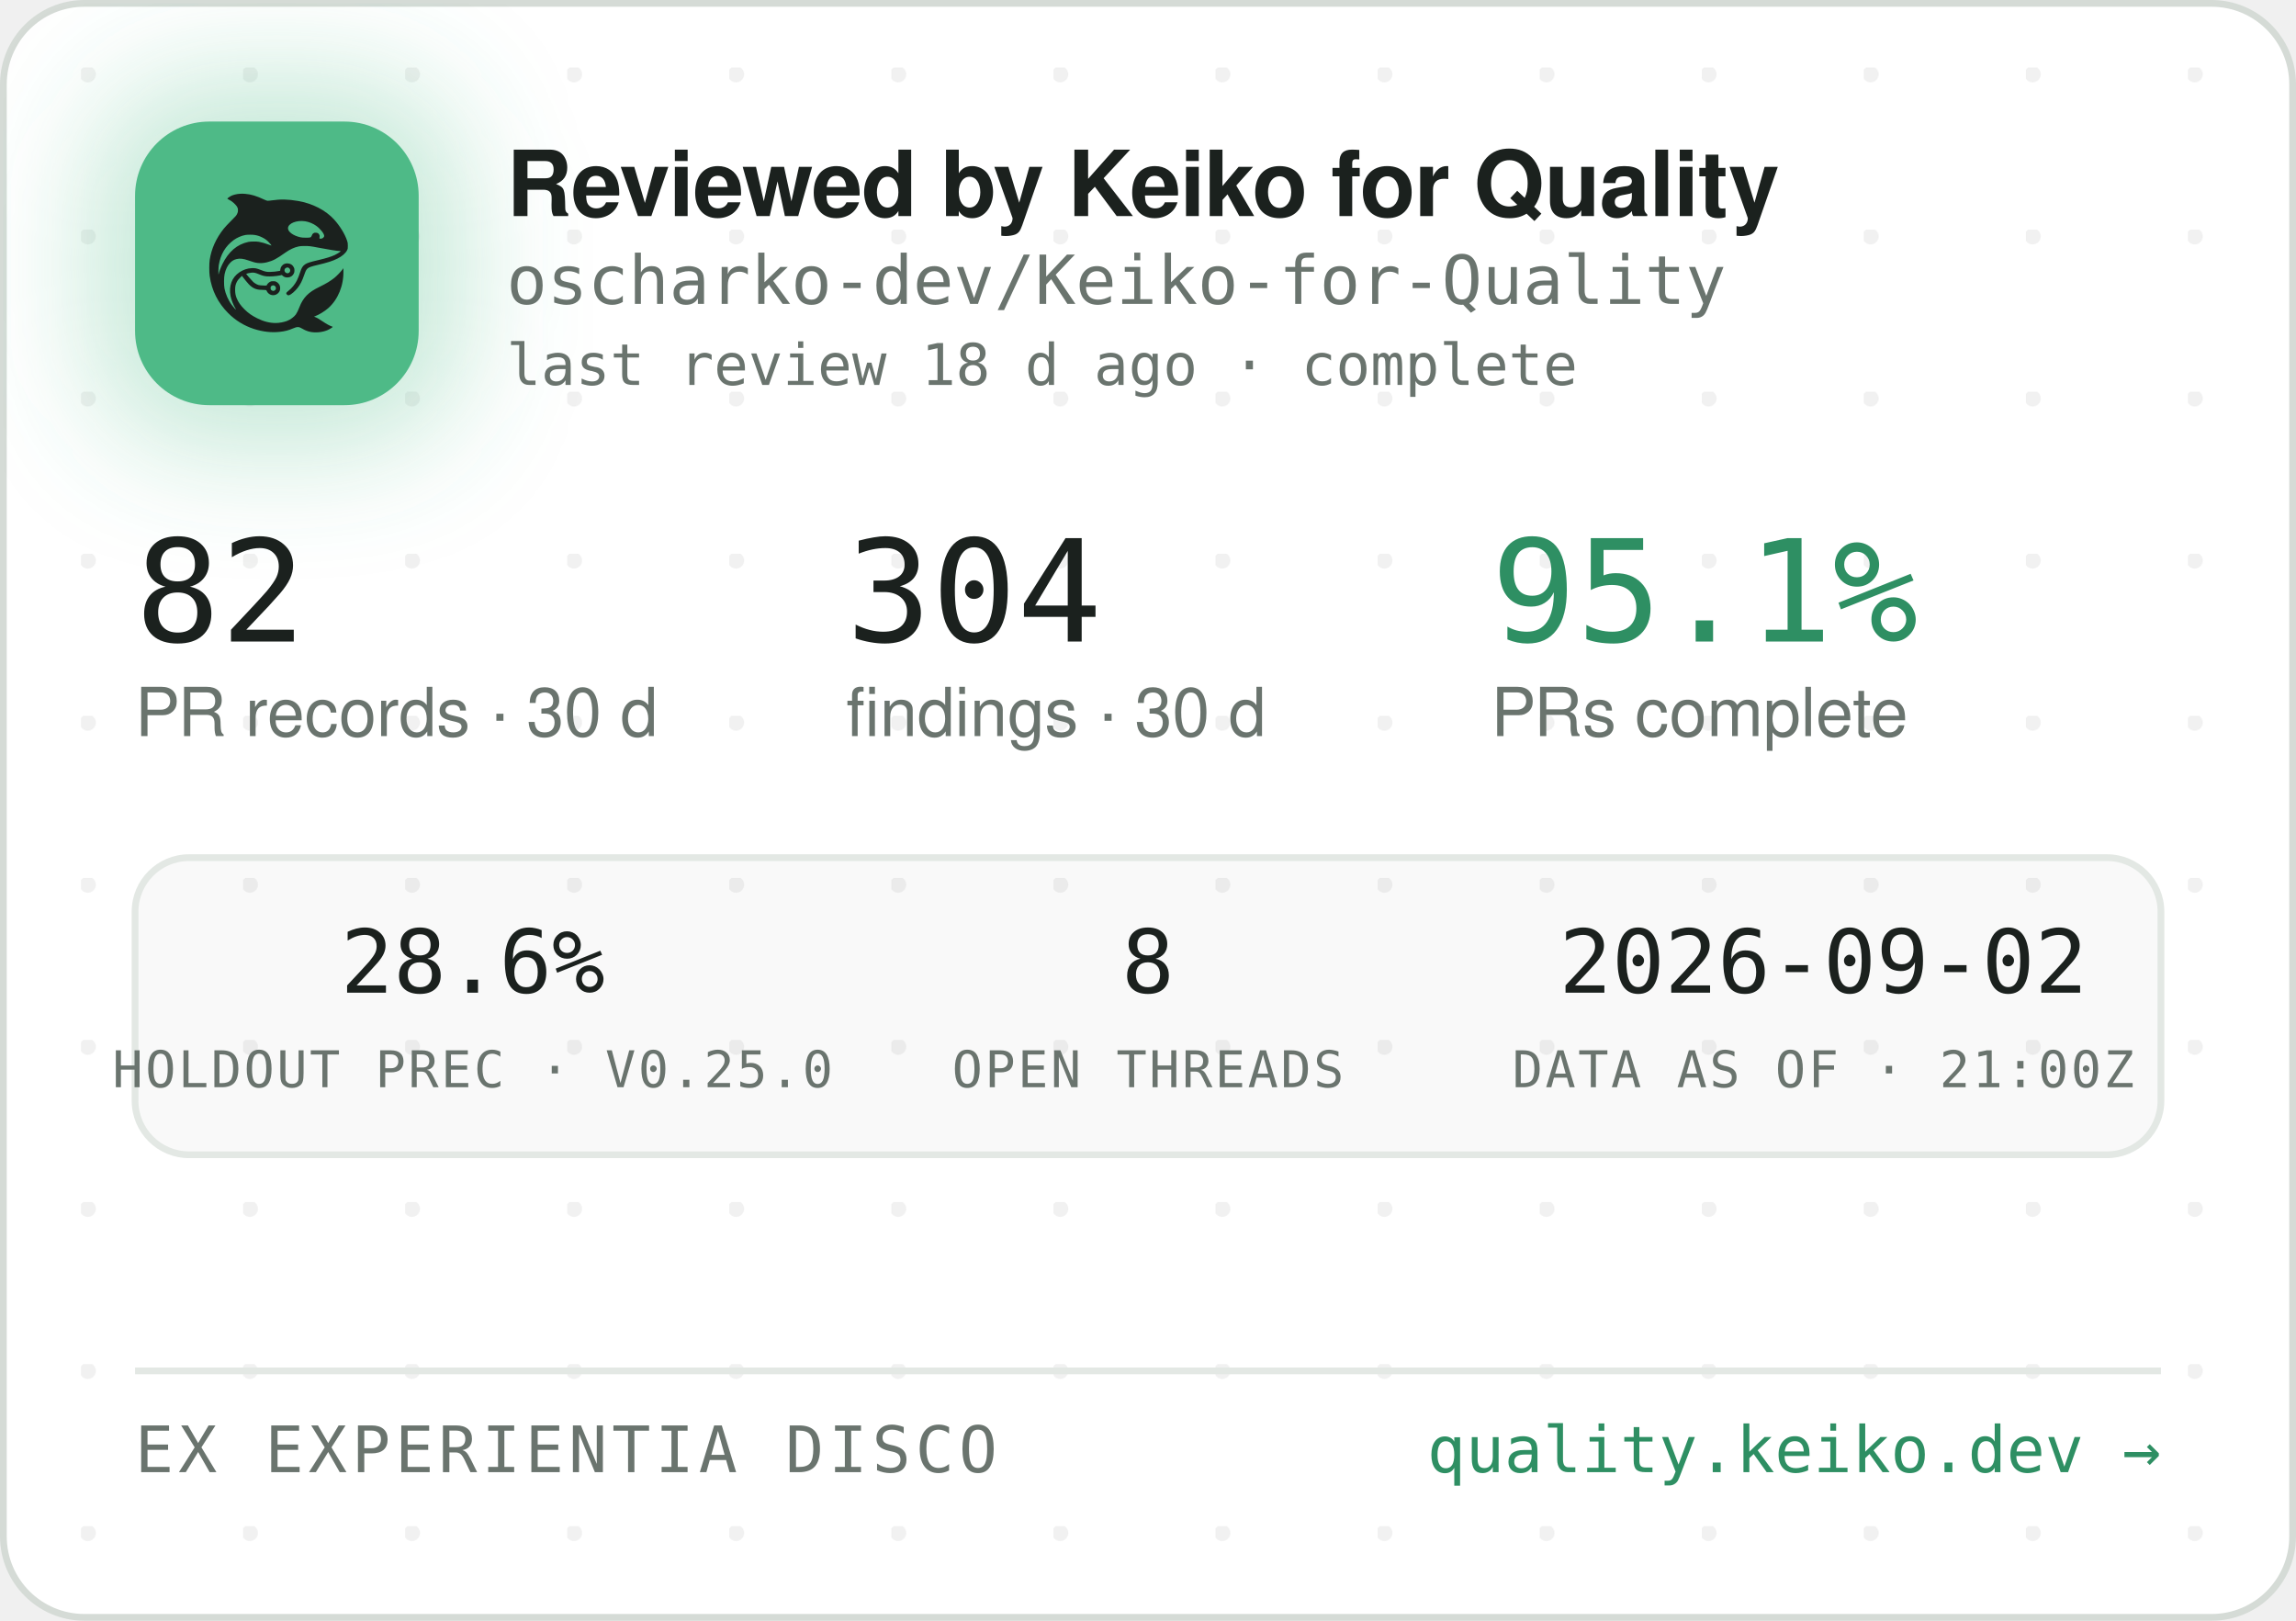
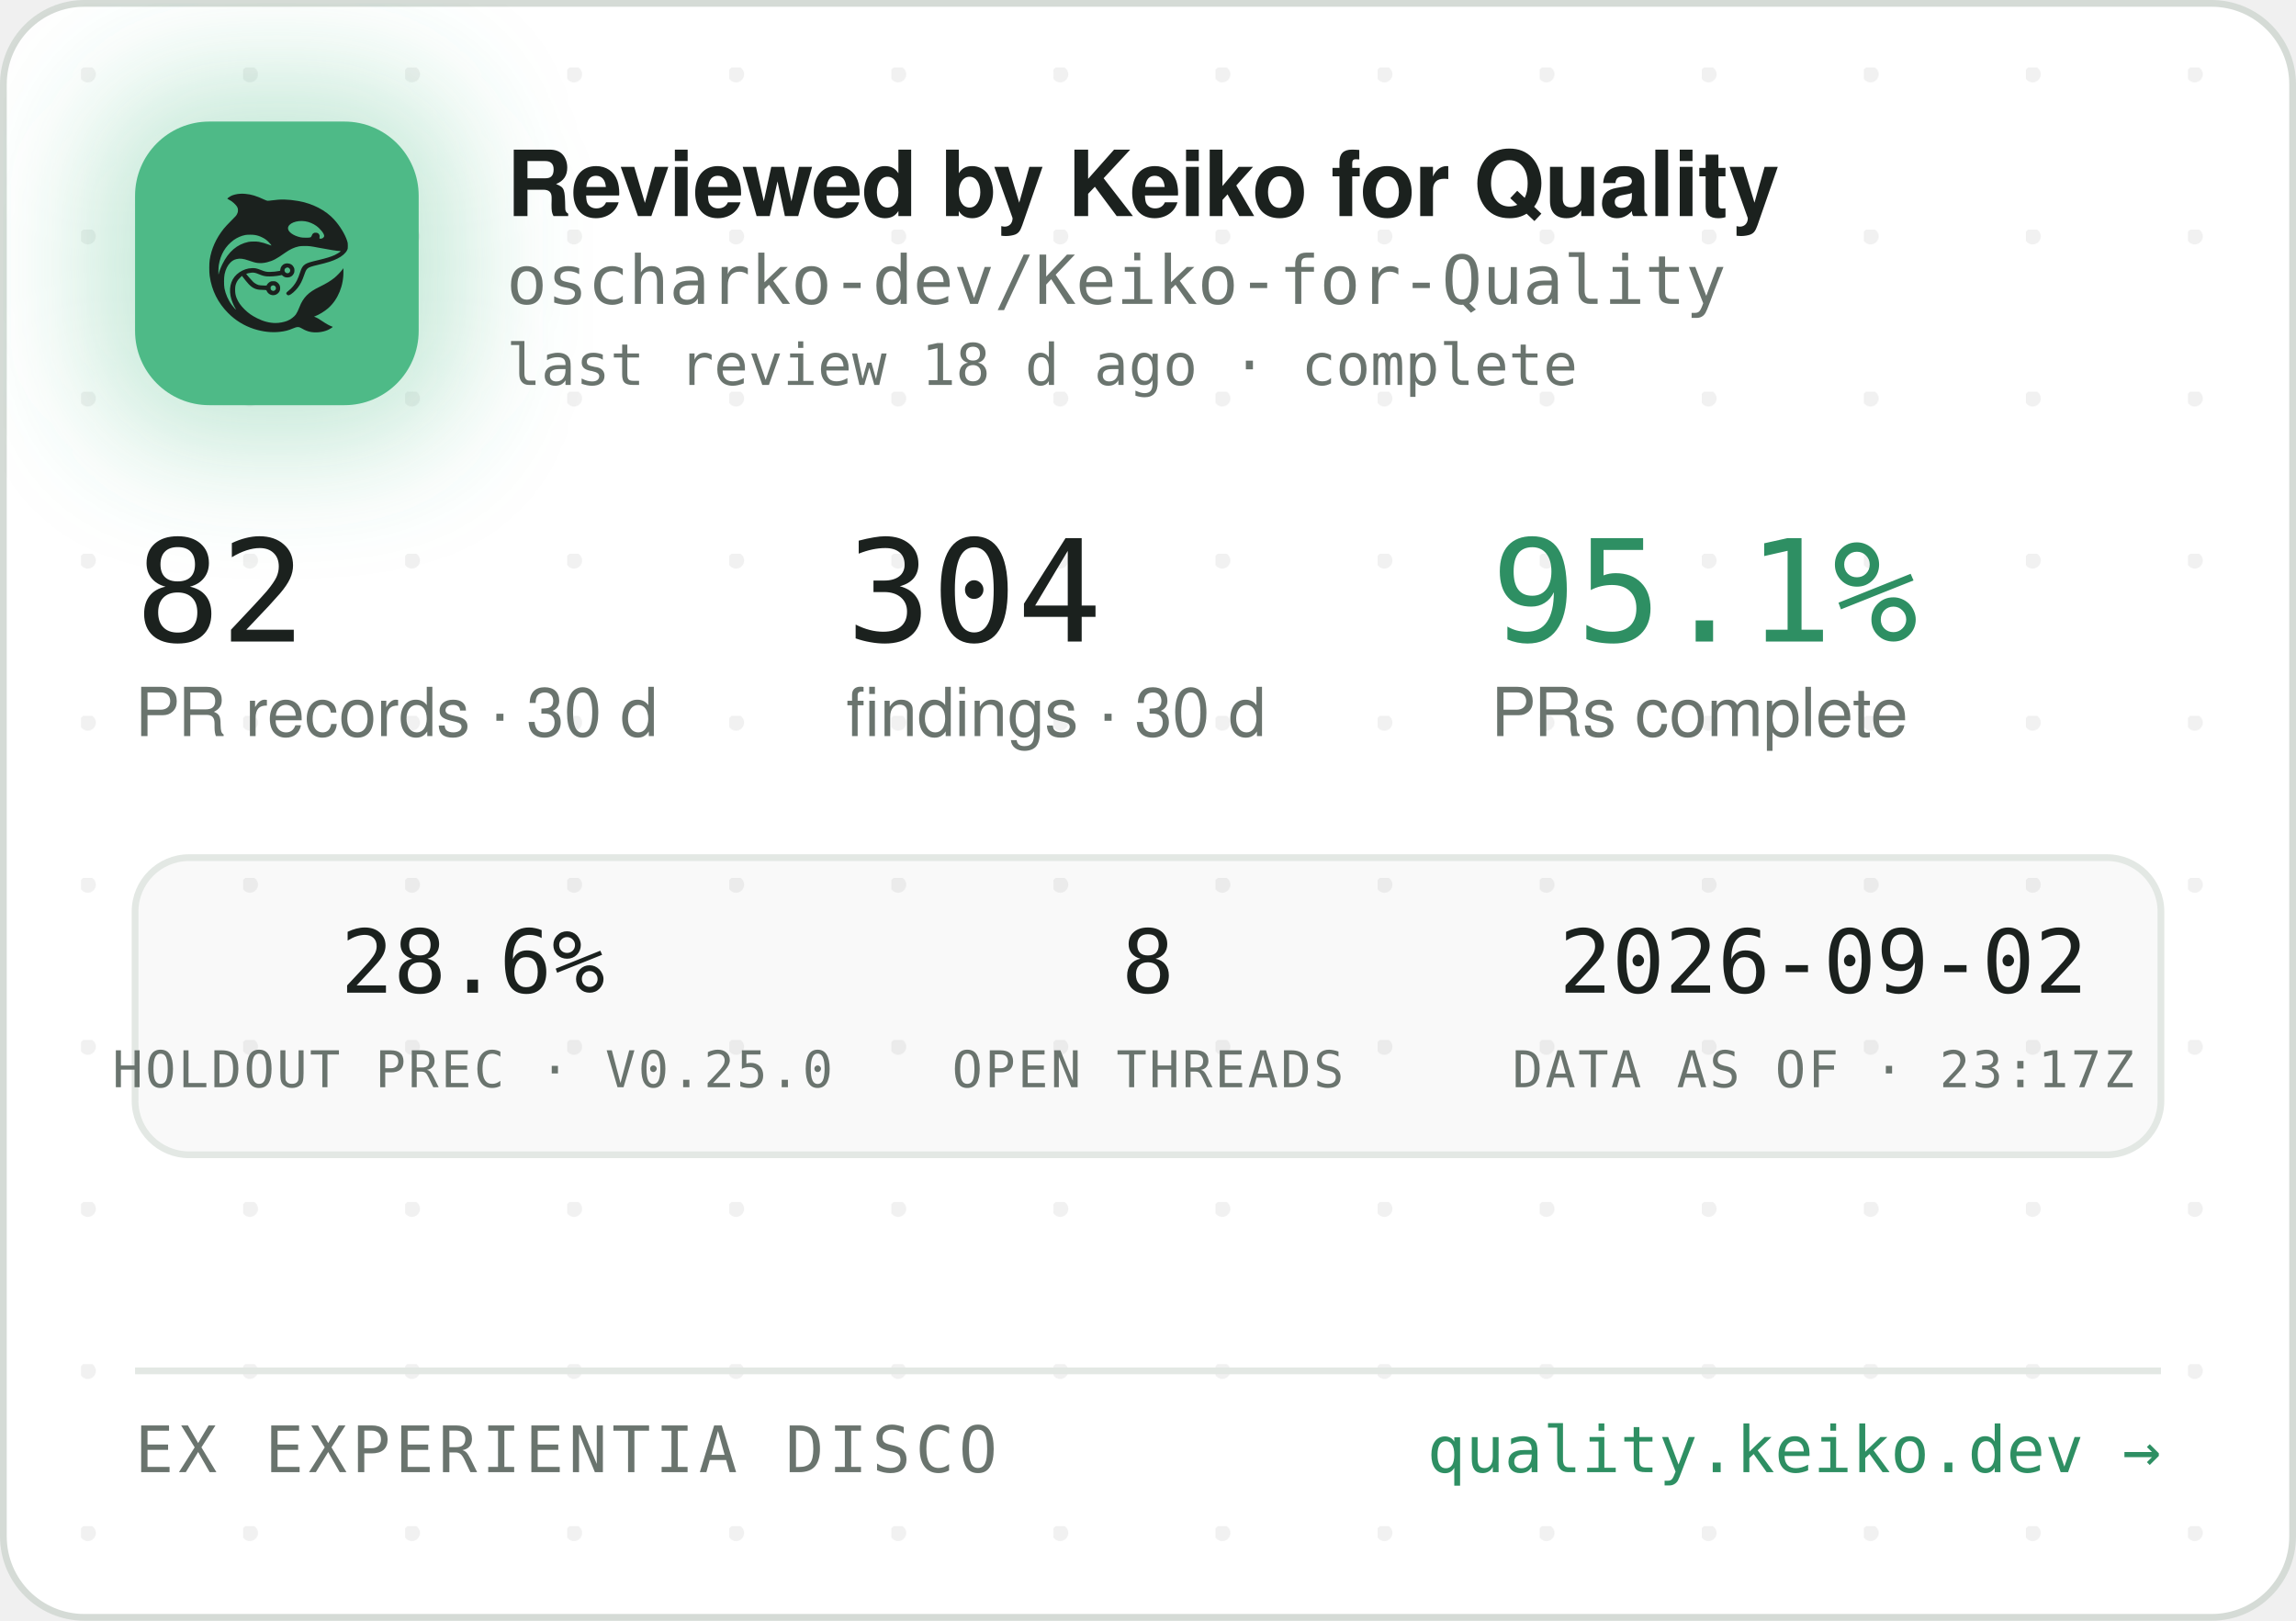
<svg xmlns="http://www.w3.org/2000/svg" width="340" height="240" viewBox="0 0 340 240" role="img" aria-label="Reviewed by Keiko for Quality — oscharko-dev/Keiko-for-Quality">
  <defs>
    <pattern id="dots" width="24" height="24" patternUnits="userSpaceOnUse" x="12" y="10">
      <circle cx="1" cy="1" r="1.2" fill="rgba(27,33,30,0.06)" />
    </pattern>
    <filter id="glow" x="-60%" y="-60%" width="220%" height="220%">
      <feGaussianBlur stdDeviation="9" />
    </filter>
    <clipPath id="card">
      <rect x="0.5" y="0.5" width="339" height="239" rx="12" />
    </clipPath>
  </defs>
  <rect x="0.5" y="0.5" width="339" height="239" rx="12" fill="#FFFFFF" stroke="#D5DBD6" />
  <rect x="0.5" y="0.5" width="339" height="239" rx="12" fill="url(#dots)" />
  <g clip-path="url(#card)">
    <rect x="14" y="12" width="54" height="54" rx="16" fill="rgba(78,186,135,0.35)" filter="url(#glow)" />
    <rect x="20" y="18" width="42" height="42" rx="11" fill="#4EBA87" />
    <g transform="translate(24,22) scale(0.03320312)">
      <g transform="translate(1024 0) scale(-1 1)">
        <g transform="translate(1024, 1024) scale(-0.1, -0.1)" fill="#1B211E" stroke="none">
          <path d="M3465 8223 c-144 -8 -314 -52 -408 -105 -69 -39 -146 -99 -146 -113 0 -5 30 -24 68 -42 146 -70 323 -229 377 -340 25 -49 29 -70 29 -138 -1 -72 -5 -88 -39 -160 -36 -75 -54 -95 -265 -305 -134 -132 -270 -279 -331 -355 -339 -425 -552 -896 -626 -1390 -25 -165 -25 -549 0 -720 92 -645 368 -1196 826 -1655 322 -324 710 -562 1145 -704 389 -126 793 -172 1155 -130 235 27 377 63 579 149 205 87 268 86 423 -7 102 -62 231 -115 335 -138 247 -56 562 -26 794 74 92 40 244 136 232 146 -4 3 -26 12 -48 19 -86 28 -246 116 -385 211 -162 112 -284 182 -357 207 l-48 17 40 15 c185 70 436 223 595 363 438 386 695 1014 678 1663 l-3 120 -50 -70 c-64 -90 -248 -280 -350 -362 -171 -136 -366 -255 -645 -391 -288 -140 -442 -243 -590 -391 -136 -137 -247 -316 -325 -526 -47 -127 -114 -262 -160 -326 -79 -107 -237 -224 -384 -283 -136 -55 -355 -96 -514 -96 -274 0 -548 71 -832 215 -242 123 -375 216 -553 389 -175 171 -287 332 -361 517 -44 114 -63 216 -63 359 0 152 17 233 74 350 35 70 59 102 136 179 l95 94 21 -29 c55 -75 219 -277 277 -338 171 -183 337 -256 582 -256 56 0 126 -3 155 -7 53 -6 54 -7 76 -57 30 -66 97 -128 172 -156 151 -57 318 11 395 160 33 62 34 193 3 261 -30 64 -88 125 -148 157 -44 23 -63 27 -141 27 -78 0 -97 -4 -140 -27 -58 -30 -131 -105 -141 -142 -6 -25 -8 -26 -93 -26 -47 0 -131 5 -186 10 -87 8 -111 15 -182 51 -45 22 -109 66 -143 96 -59 53 -326 361 -319 367 14 11 179 47 241 52 102 9 177 -7 318 -66 158 -66 243 -89 357 -99 157 -12 413 5 582 40 l93 19 44 -39 c59 -52 135 -75 228 -69 117 8 212 72 262 176 23 47 28 71 28 138 0 70 -4 89 -29 138 -55 110 -145 167 -270 174 -65 3 -91 0 -137 -18 -107 -40 -183 -140 -195 -257 l-6 -52 -51 -11 c-104 -23 -285 -41 -411 -42 -149 -1 -211 12 -402 88 -186 74 -256 88 -403 81 -193 -8 -377 -70 -546 -182 -342 -228 -485 -611 -399 -1064 30 -157 119 -388 209 -541 20 -35 35 -64 33 -66 -8 -8 -111 108 -190 214 -154 206 -278 489 -324 737 -28 154 -25 492 6 635 46 216 133 391 256 514 82 82 161 128 271 156 152 39 300 23 529 -57 217 -76 308 -101 410 -114 137 -17 284 -7 426 30 272 70 414 145 809 425 217 153 399 238 610 283 64 14 129 18 265 18 197 0 269 -9 615 -76 461 -89 843 -149 952 -149 41 0 41 0 23 -20 -28 -31 -169 -119 -254 -158 -167 -77 -388 -145 -716 -222 -399 -93 -508 -128 -608 -194 -102 -68 -160 -160 -217 -346 -35 -115 -102 -286 -149 -378 -85 -168 -227 -341 -377 -458 -105 -82 -115 -107 -69 -162 29 -34 65 -44 109 -29 86 29 261 181 371 322 126 162 201 309 295 581 61 176 90 232 145 283 62 57 163 93 470 165 439 104 640 169 863 278 206 100 368 240 434 375 32 67 33 71 33 198 -1 120 -3 138 -34 229 -98 294 -319 655 -573 936 -381 421 -968 723 -1618 834 -448 76 -767 83 -1169 25 -80 -12 -165 -19 -190 -17 -26 3 -90 26 -146 53 -343 162 -576 233 -842 255 -114 9 -141 10 -248 3z m2926 -1227 c164 -27 346 -102 485 -202 181 -129 354 -348 354 -448 0 -64 -75 -126 -154 -126 -60 0 -63 4 -52 70 8 50 7 65 -9 100 -29 64 -74 93 -151 98 -54 4 -70 1 -107 -21 -42 -25 -61 -52 -91 -129 -25 -64 -55 -73 -246 -73 -121 0 -187 5 -248 18 -318 70 -556 242 -556 402 0 218 388 374 775 311z m-2249 -611 c119 -21 208 -50 321 -106 114 -56 177 -100 266 -184 67 -63 157 -173 148 -181 -2 -3 -61 18 -130 45 -131 52 -298 100 -427 122 -113 20 -367 17 -470 -4 -502 -106 -885 -433 -1160 -992 -70 -142 -160 -379 -160 -424 0 -9 -5 -23 -11 -31 -13 -19 -5 316 10 410 80 482 295 846 661 1117 145 107 350 197 522 228 100 18 326 18 430 0z m1485 -1456 c95 -36 119 -159 42 -223 -78 -66 -209 -1 -209 104 0 60 33 100 99 121 36 10 36 10 68 -2z m-591 -822 c29 -26 37 -42 40 -77 6 -54 -9 -86 -55 -117 -41 -28 -70 -29 -119 -4 -44 22 -62 55 -62 112 0 51 13 75 53 99 50 31 101 26 143 -13z" />
        </g>
      </g>
    </g>
    <text x="75" y="32" font-family="-apple-system,'Segoe UI',Helvetica,Arial,sans-serif" font-size="13.5" font-weight="650" letter-spacing="-0.14" fill="#1B211E">Reviewed by Keiko for Quality</text>
    <text x="75" y="45" font-family="'JetBrains Mono',SFMono-Regular,Consolas,Menlo,monospace" font-size="10" fill="#6A746E">oscharko-dev/Keiko-for-Quality</text>
    <text x="75" y="57" font-family="'JetBrains Mono',SFMono-Regular,Consolas,Menlo,monospace" font-size="8.5" fill="#6A746E">last review 18 d ago · complete</text>
    <text x="20" y="95" font-family="'JetBrains Mono',SFMono-Regular,Consolas,Menlo,monospace" font-size="21" fill="#1B211E">82</text>
    <text x="20" y="109" font-family="-apple-system,'Segoe UI',Helvetica,Arial,sans-serif" font-size="10" fill="#6A746E">PR records · 30 d</text>
    <text x="125.3" y="95" font-family="'JetBrains Mono',SFMono-Regular,Consolas,Menlo,monospace" font-size="21" fill="#1B211E">304</text>
    <text x="125.3" y="109" font-family="-apple-system,'Segoe UI',Helvetica,Arial,sans-serif" font-size="10" fill="#6A746E">findings · 30 d</text>
    <text x="220.8" y="95" font-family="'JetBrains Mono',SFMono-Regular,Consolas,Menlo,monospace" font-size="21" fill="#2E8F63">95.1%</text>
    <text x="220.8" y="109" font-family="-apple-system,'Segoe UI',Helvetica,Arial,sans-serif" font-size="10" fill="#6A746E">PRs complete</text>
    <rect x="20" y="127" width="300" height="44" rx="8" fill="rgba(27,33,30,0.025)" stroke="#E3E8E4" />
    <text x="70" y="147" text-anchor="middle" font-family="'JetBrains Mono',SFMono-Regular,Consolas,Menlo,monospace" font-size="13" fill="#1B211E">28.6%</text>
    <text x="70" y="161" text-anchor="middle" font-family="'JetBrains Mono',SFMono-Regular,Consolas,Menlo,monospace" font-size="7.5" letter-spacing="0.35" fill="#6A746E">HOLDOUT PREC · V0.25.0</text>
    <text x="170" y="147" text-anchor="middle" font-family="'JetBrains Mono',SFMono-Regular,Consolas,Menlo,monospace" font-size="13" fill="#1B211E">8</text>
    <text x="170" y="161" text-anchor="middle" font-family="'JetBrains Mono',SFMono-Regular,Consolas,Menlo,monospace" font-size="7.5" letter-spacing="0.35" fill="#6A746E">OPEN THREADS</text>
    <text x="270" y="147" text-anchor="middle" font-family="'JetBrains Mono',SFMono-Regular,Consolas,Menlo,monospace" font-size="13" fill="#1B211E">2026-09-02</text>
-     <text x="270" y="161" text-anchor="middle" font-family="'JetBrains Mono',SFMono-Regular,Consolas,Menlo,monospace" font-size="7.5" letter-spacing="0.35" fill="#6A746E">DATA AS OF · 21:00Z</text>
+     <text x="270" y="161" text-anchor="middle" font-family="'JetBrains Mono',SFMono-Regular,Consolas,Menlo,monospace" font-size="7.5" letter-spacing="0.35" fill="#6A746E">DATA AS OF · 23:17Z</text>
    <line x1="20" y1="203" x2="320" y2="203" stroke="#E3E8E4" />
    <text x="20" y="218" font-family="'JetBrains Mono',SFMono-Regular,Consolas,Menlo,monospace" font-size="9.5" letter-spacing="0.7" fill="#6A746E">EX EXPERIENTIA DISCO</text>
    <text x="320" y="218" text-anchor="end" font-family="'JetBrains Mono',SFMono-Regular,Consolas,Menlo,monospace" font-size="9.5" fill="#2E8F63">quality.keiko.dev →</text>
  </g>
</svg>
